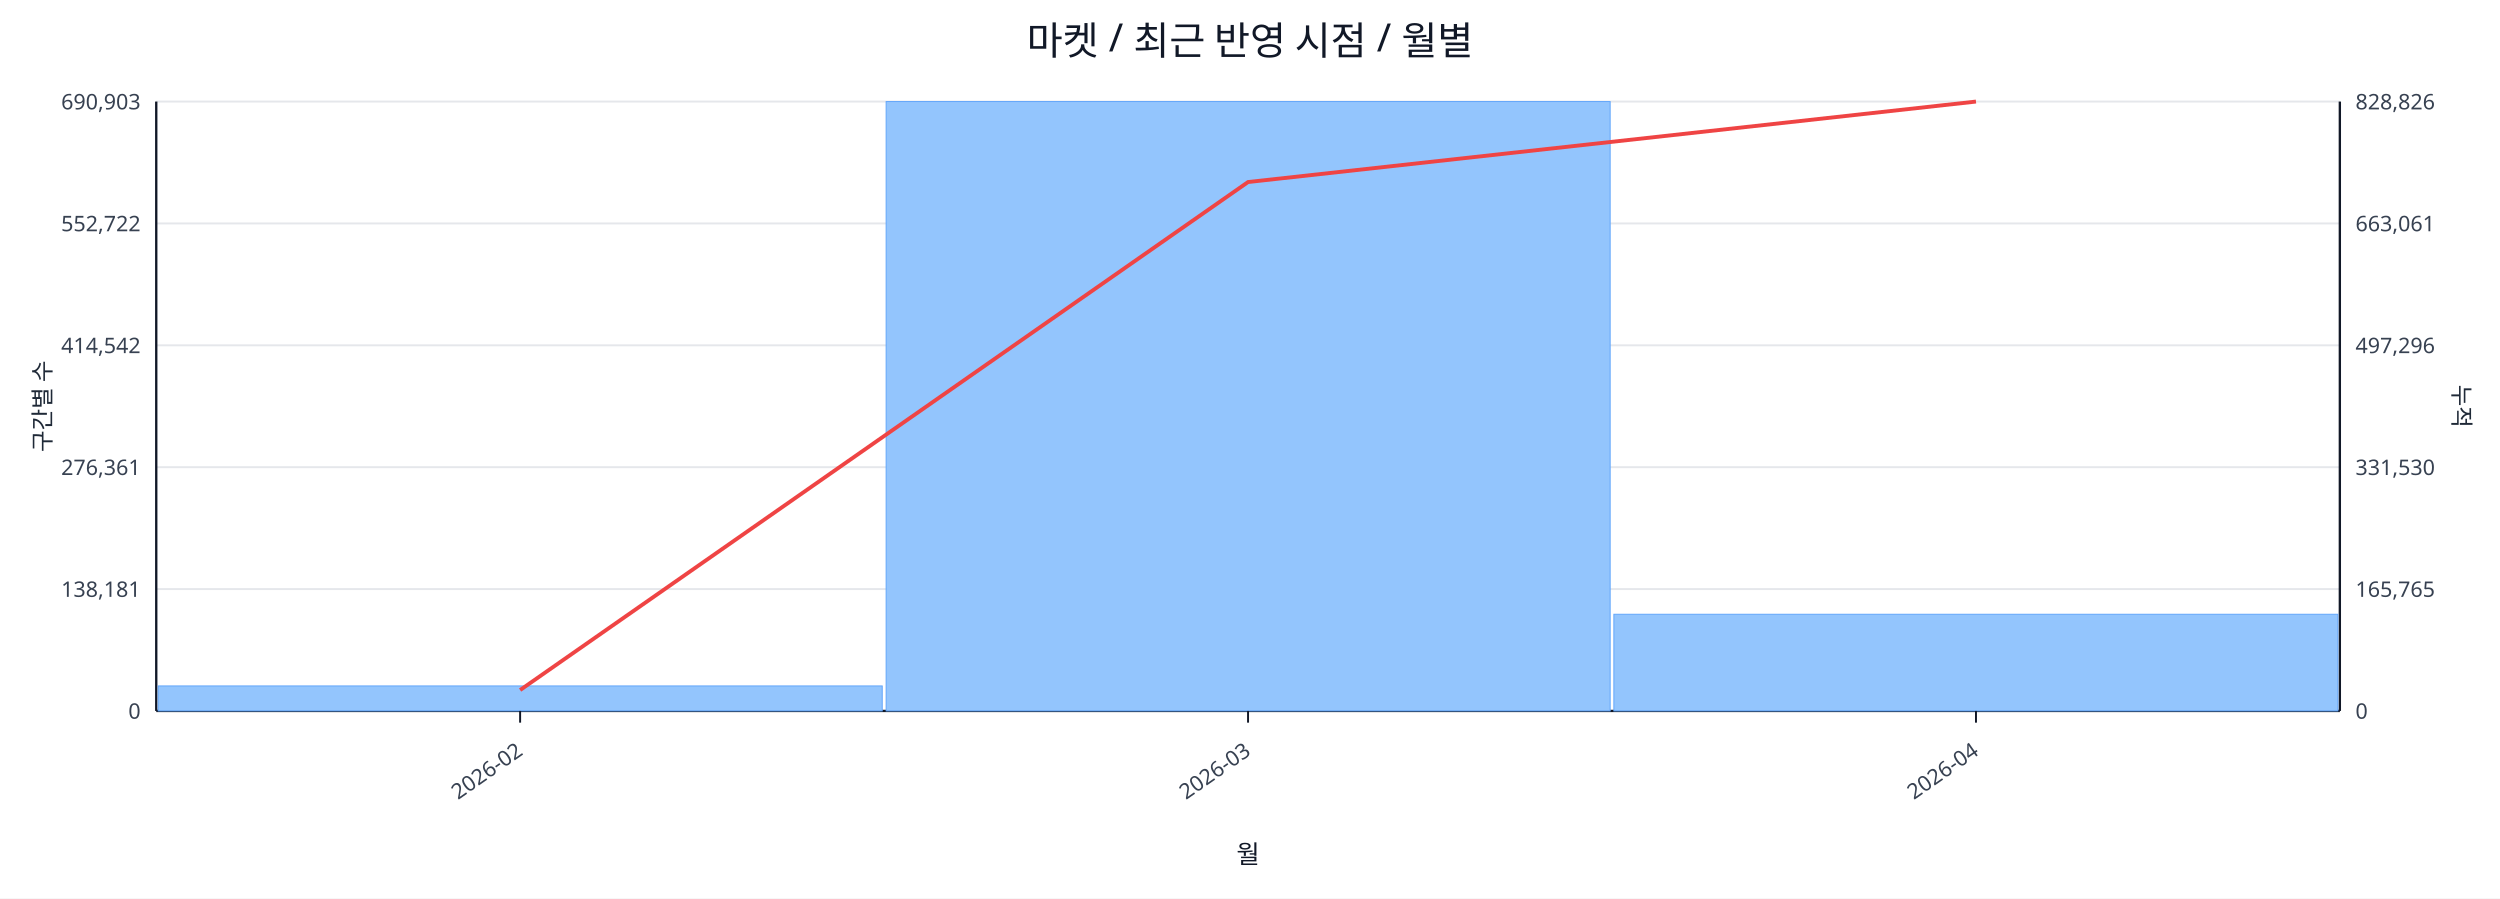
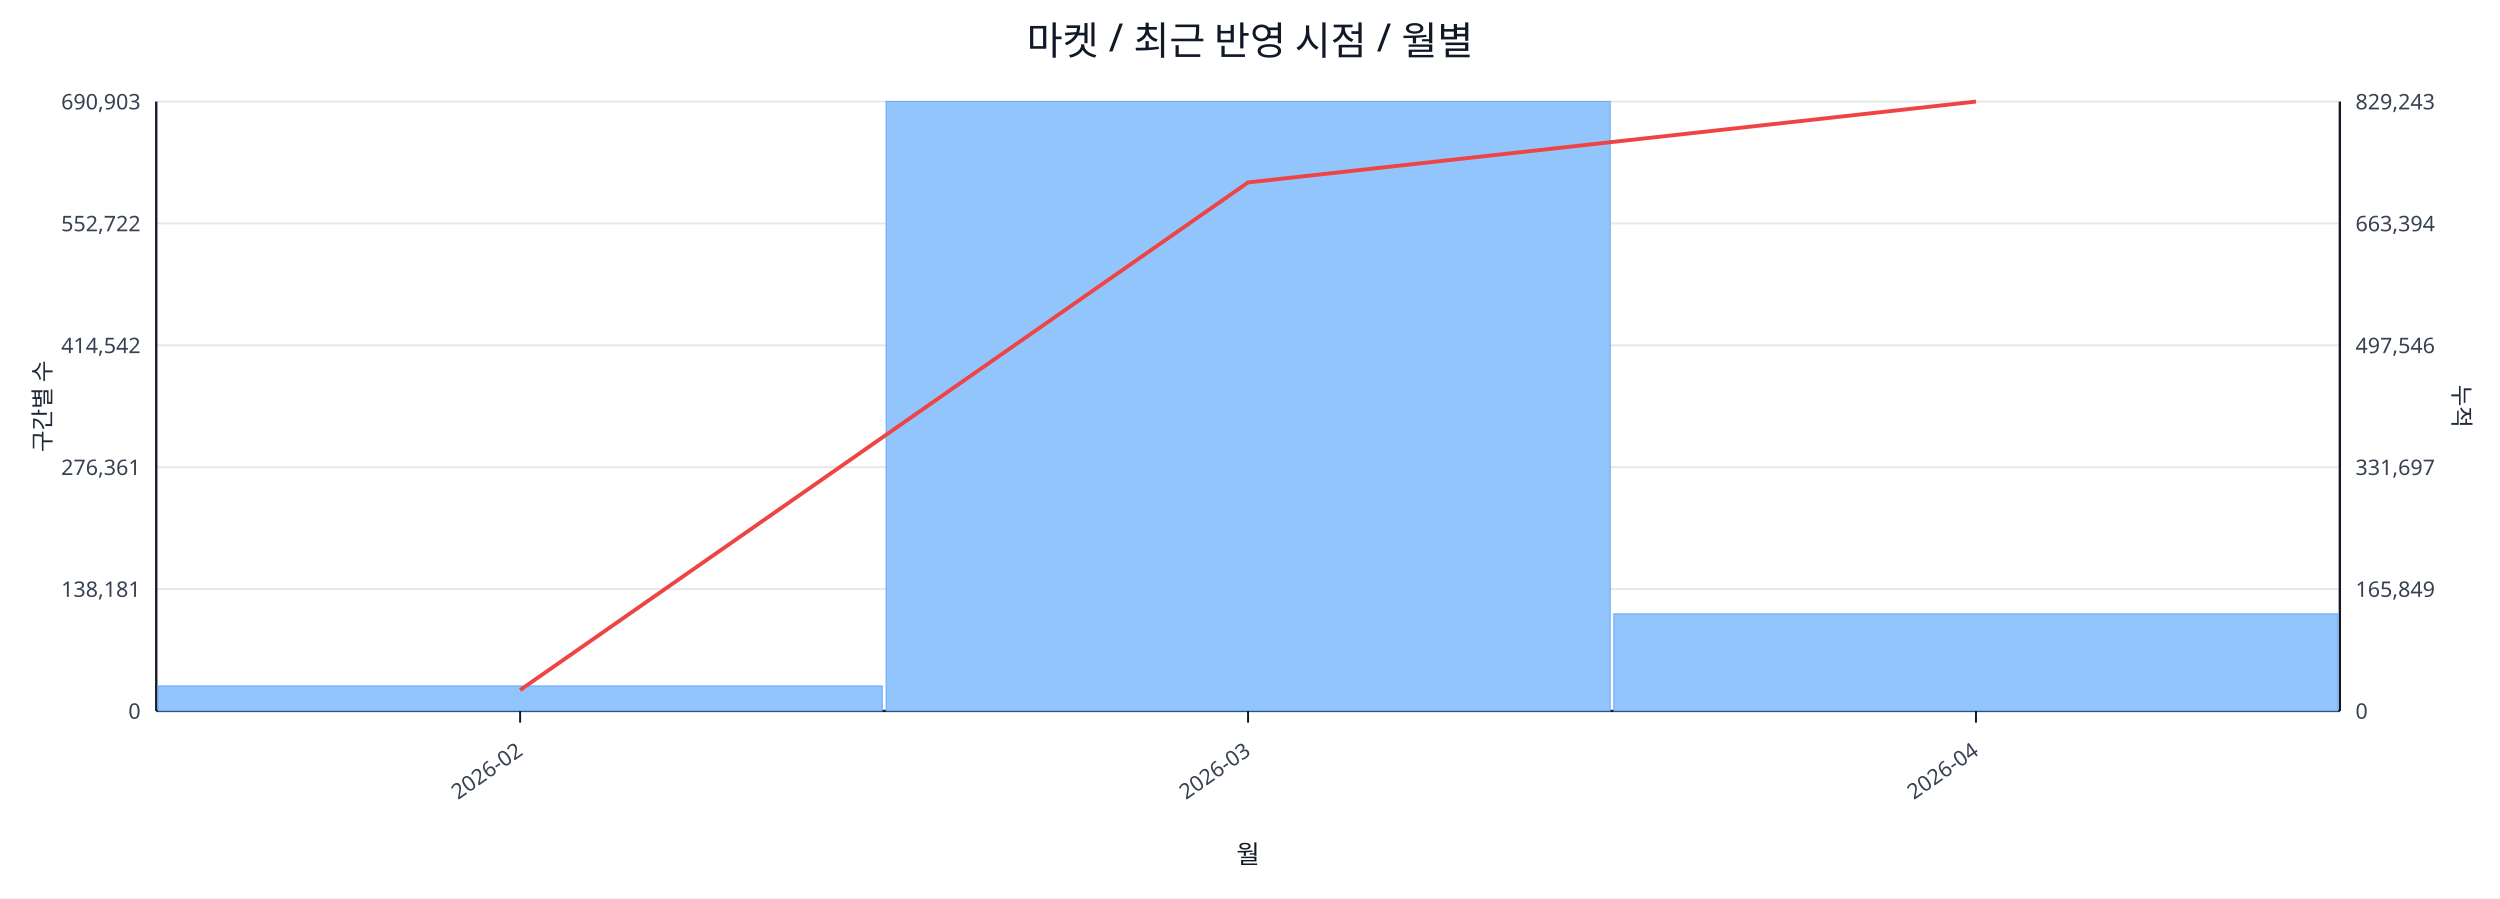
<svg xmlns="http://www.w3.org/2000/svg" width="1280" height="460" viewBox="0 0 1280 460">
  <rect x="0" y="0" width="100%" height="100%" fill="#ffffff" />
  <text x="640.0" y="28" font-size="20" text-anchor="middle" font-family="sans-serif" fill="#111827">마켓 / 최근 반영 시점 / 월별</text>
  <line x1="80.0" y1="52.0" x2="1198.0" y2="52.0" stroke="#e5e7eb" stroke-width="1" />
  <text x="72.0" y="56.0" font-size="11" text-anchor="end" font-family="sans-serif" fill="#374151">690,903</text>
-   <text x="1206.0" y="56.0" font-size="11" text-anchor="start" font-family="sans-serif" fill="#374151">828,826</text>
+   <text x="1206.0" y="56.0" font-size="11" text-anchor="start" font-family="sans-serif" fill="#374151">829,243</text>
  <line x1="80.0" y1="114.4" x2="1198.0" y2="114.4" stroke="#e5e7eb" stroke-width="1" />
  <text x="72.0" y="118.4" font-size="11" text-anchor="end" font-family="sans-serif" fill="#374151">552,722</text>
-   <text x="1206.0" y="118.4" font-size="11" text-anchor="start" font-family="sans-serif" fill="#374151">663,061</text>
+   <text x="1206.0" y="118.4" font-size="11" text-anchor="start" font-family="sans-serif" fill="#374151">663,394</text>
  <line x1="80.0" y1="176.8" x2="1198.0" y2="176.8" stroke="#e5e7eb" stroke-width="1" />
  <text x="72.0" y="180.8" font-size="11" text-anchor="end" font-family="sans-serif" fill="#374151">414,542</text>
-   <text x="1206.0" y="180.8" font-size="11" text-anchor="start" font-family="sans-serif" fill="#374151">497,296</text>
+   <text x="1206.0" y="180.8" font-size="11" text-anchor="start" font-family="sans-serif" fill="#374151">497,546</text>
  <line x1="80.0" y1="239.2" x2="1198.0" y2="239.2" stroke="#e5e7eb" stroke-width="1" />
  <text x="72.0" y="243.2" font-size="11" text-anchor="end" font-family="sans-serif" fill="#374151">276,361</text>
-   <text x="1206.0" y="243.2" font-size="11" text-anchor="start" font-family="sans-serif" fill="#374151">331,530</text>
+   <text x="1206.0" y="243.2" font-size="11" text-anchor="start" font-family="sans-serif" fill="#374151">331,697</text>
  <line x1="80.0" y1="301.6" x2="1198.0" y2="301.6" stroke="#e5e7eb" stroke-width="1" />
  <text x="72.0" y="305.6" font-size="11" text-anchor="end" font-family="sans-serif" fill="#374151">138,181</text>
-   <text x="1206.0" y="305.6" font-size="11" text-anchor="start" font-family="sans-serif" fill="#374151">165,765</text>
+   <text x="1206.0" y="305.6" font-size="11" text-anchor="start" font-family="sans-serif" fill="#374151">165,849</text>
  <line x1="80.0" y1="364.0" x2="1198.0" y2="364.0" stroke="#e5e7eb" stroke-width="1" />
  <text x="72.0" y="368.0" font-size="11" text-anchor="end" font-family="sans-serif" fill="#374151">0</text>
  <text x="1206.0" y="368.0" font-size="11" text-anchor="start" font-family="sans-serif" fill="#374151">0</text>
  <line x1="80.0" y1="364.0" x2="1198.0" y2="364.0" stroke="#111827" stroke-width="1.2" />
  <line x1="80.0" y1="52.0" x2="80.0" y2="364.0" stroke="#111827" stroke-width="1.2" />
  <line x1="1198.0" y1="52.0" x2="1198.0" y2="364.0" stroke="#111827" stroke-width="1.2" />
  <rect x="81.0" y="351.2" width="370.7" height="12.8" fill="#93c5fd" stroke="#60a5fa" stroke-width="0.5" />
  <rect x="453.7" y="52.0" width="370.7" height="312.0" fill="#93c5fd" stroke="#60a5fa" stroke-width="0.5" />
-   <rect x="826.3" y="314.5" width="370.7" height="49.5" fill="#93c5fd" stroke="#60a5fa" stroke-width="0.5" />
-   <polyline fill="none" stroke="#ef4444" stroke-width="2" points="266.3,353.3 639.0,93.2 1011.7,52.0" />
+   <rect x="826.3" y="314.3" width="370.7" height="49.7" fill="#93c5fd" stroke="#60a5fa" stroke-width="0.5" />
+   <polyline fill="none" stroke="#ef4444" stroke-width="2" points="266.3,353.3 639.0,93.4 1011.7,52.0" />
  <line x1="266.3" y1="364.0" x2="266.3" y2="370.0" stroke="#111827" stroke-width="1" />
  <text x="268.3" y="386.0" font-size="11" text-anchor="end" transform="rotate(-35 268.3 386.0)" font-family="sans-serif" fill="#374151">2026-02</text>
  <line x1="639.0" y1="364.0" x2="639.0" y2="370.0" stroke="#111827" stroke-width="1" />
  <text x="641.0" y="386.0" font-size="11" text-anchor="end" transform="rotate(-35 641.0 386.0)" font-family="sans-serif" fill="#374151">2026-03</text>
  <line x1="1011.7" y1="364.0" x2="1011.7" y2="370.0" stroke="#111827" stroke-width="1" />
  <text x="1013.7" y="386.0" font-size="11" text-anchor="end" transform="rotate(-35 1013.7 386.0)" font-family="sans-serif" fill="#374151">2026-04</text>
  <text x="26" y="208.0" font-size="12" transform="rotate(-90 26 208.0)" text-anchor="middle" font-family="sans-serif" fill="#1f2937">구간별 수</text>
  <text x="1256.0" y="208.0" font-size="12" transform="rotate(90 1256.0 208.0)" text-anchor="middle" font-family="sans-serif" fill="#1f2937">누적</text>
  <text x="639.0" y="442.0" font-size="13" text-anchor="middle" font-family="sans-serif" fill="#111827">월</text>
</svg>
